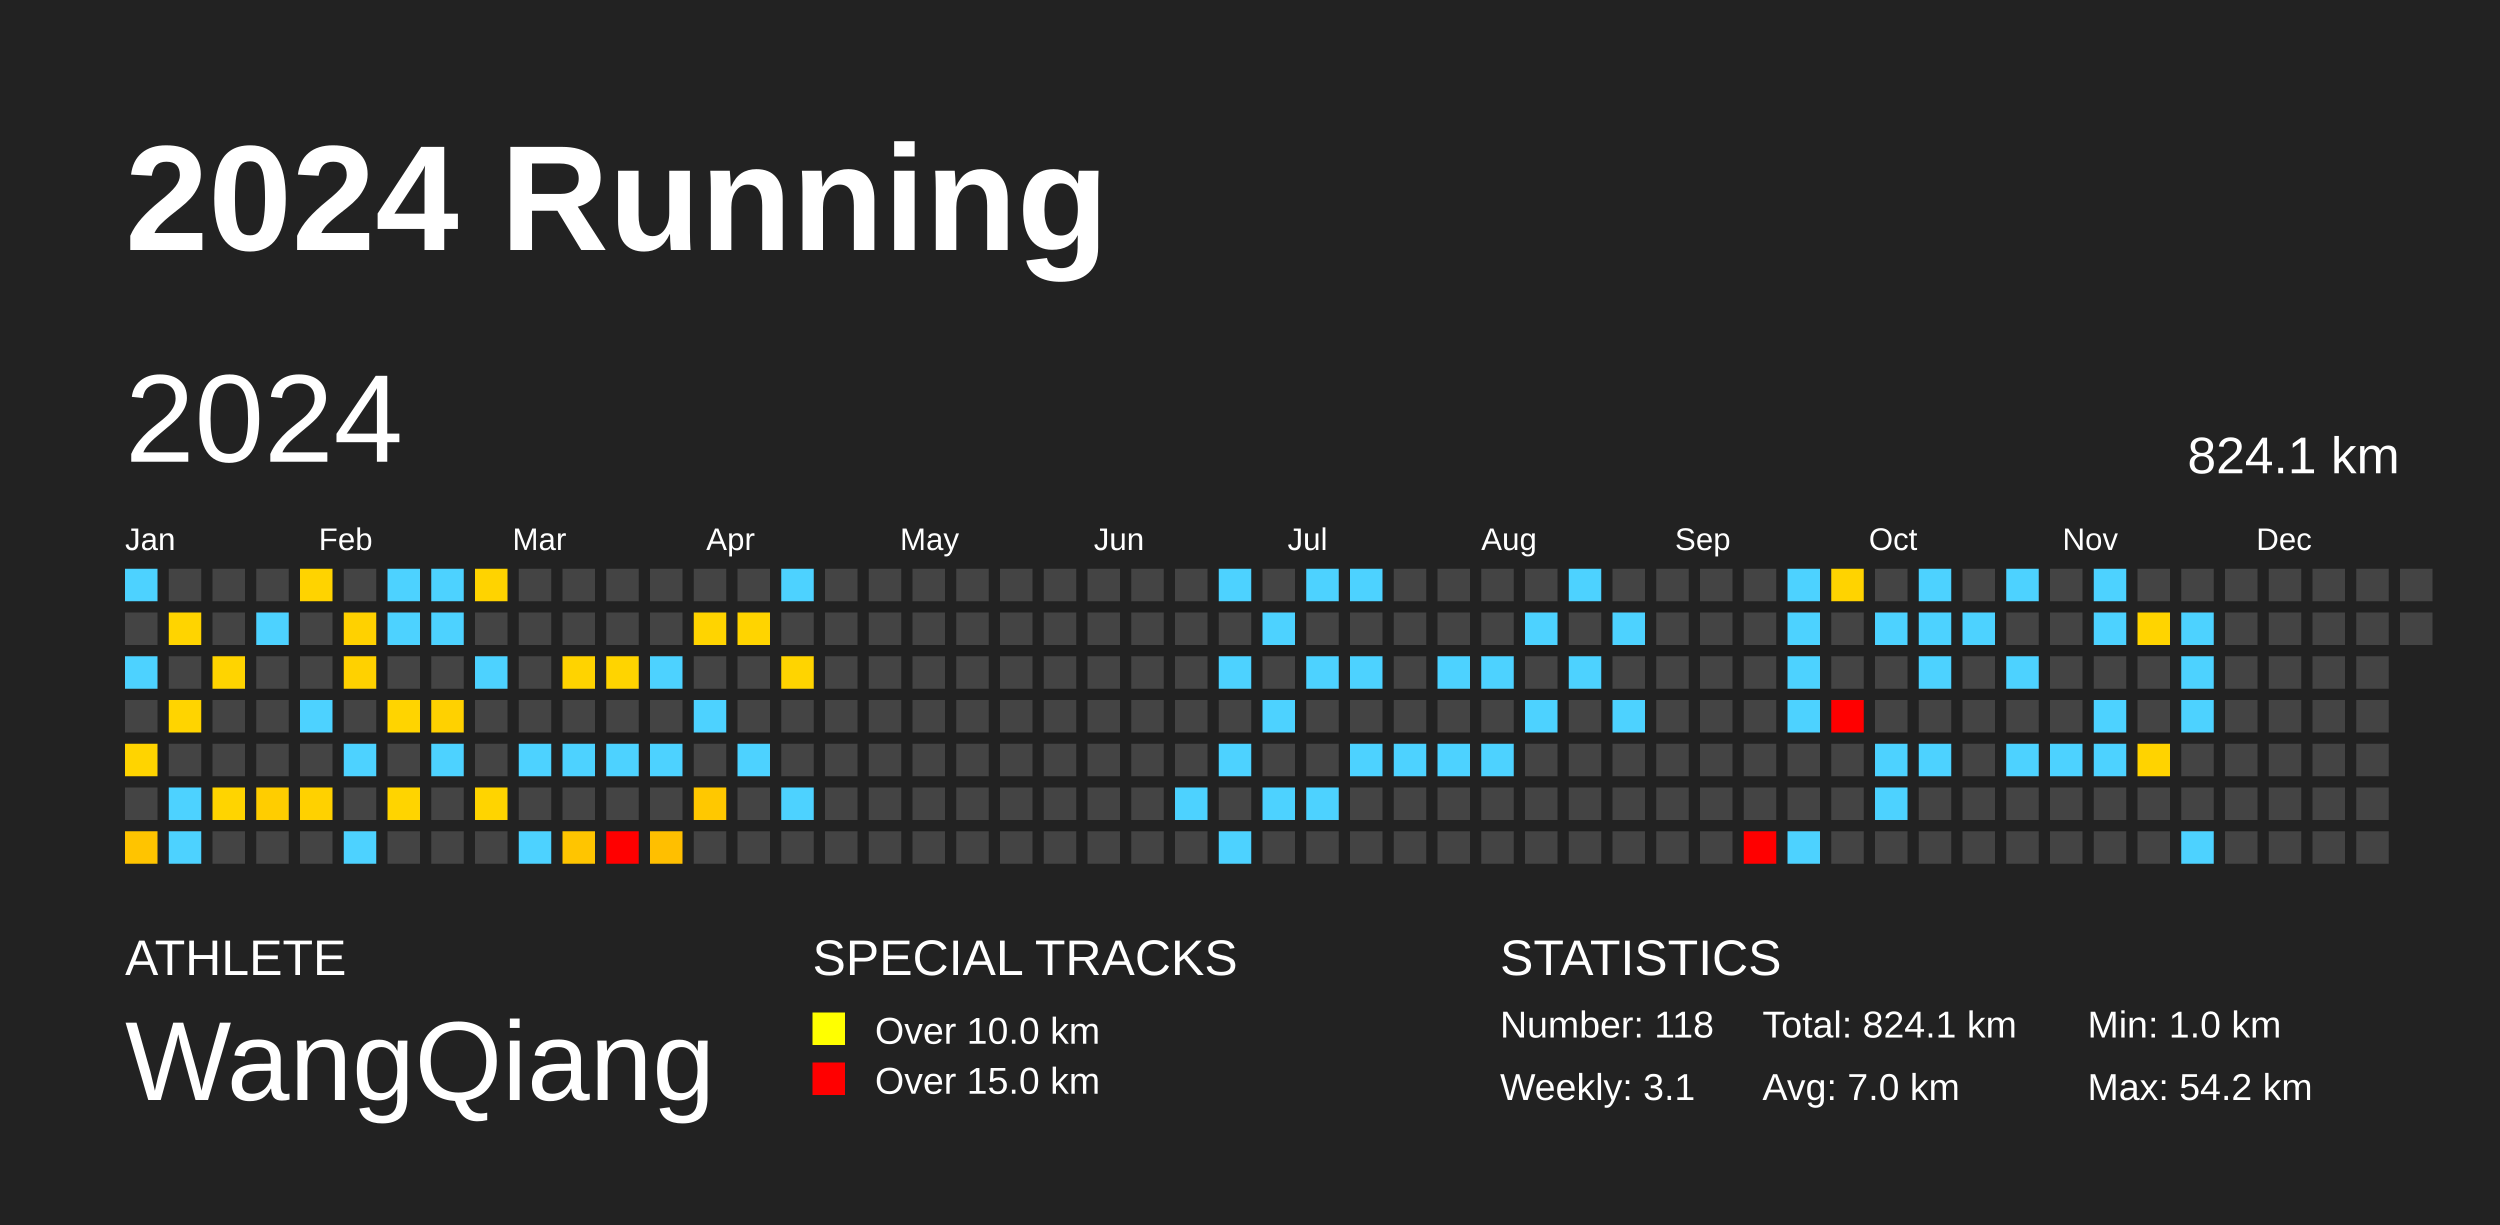
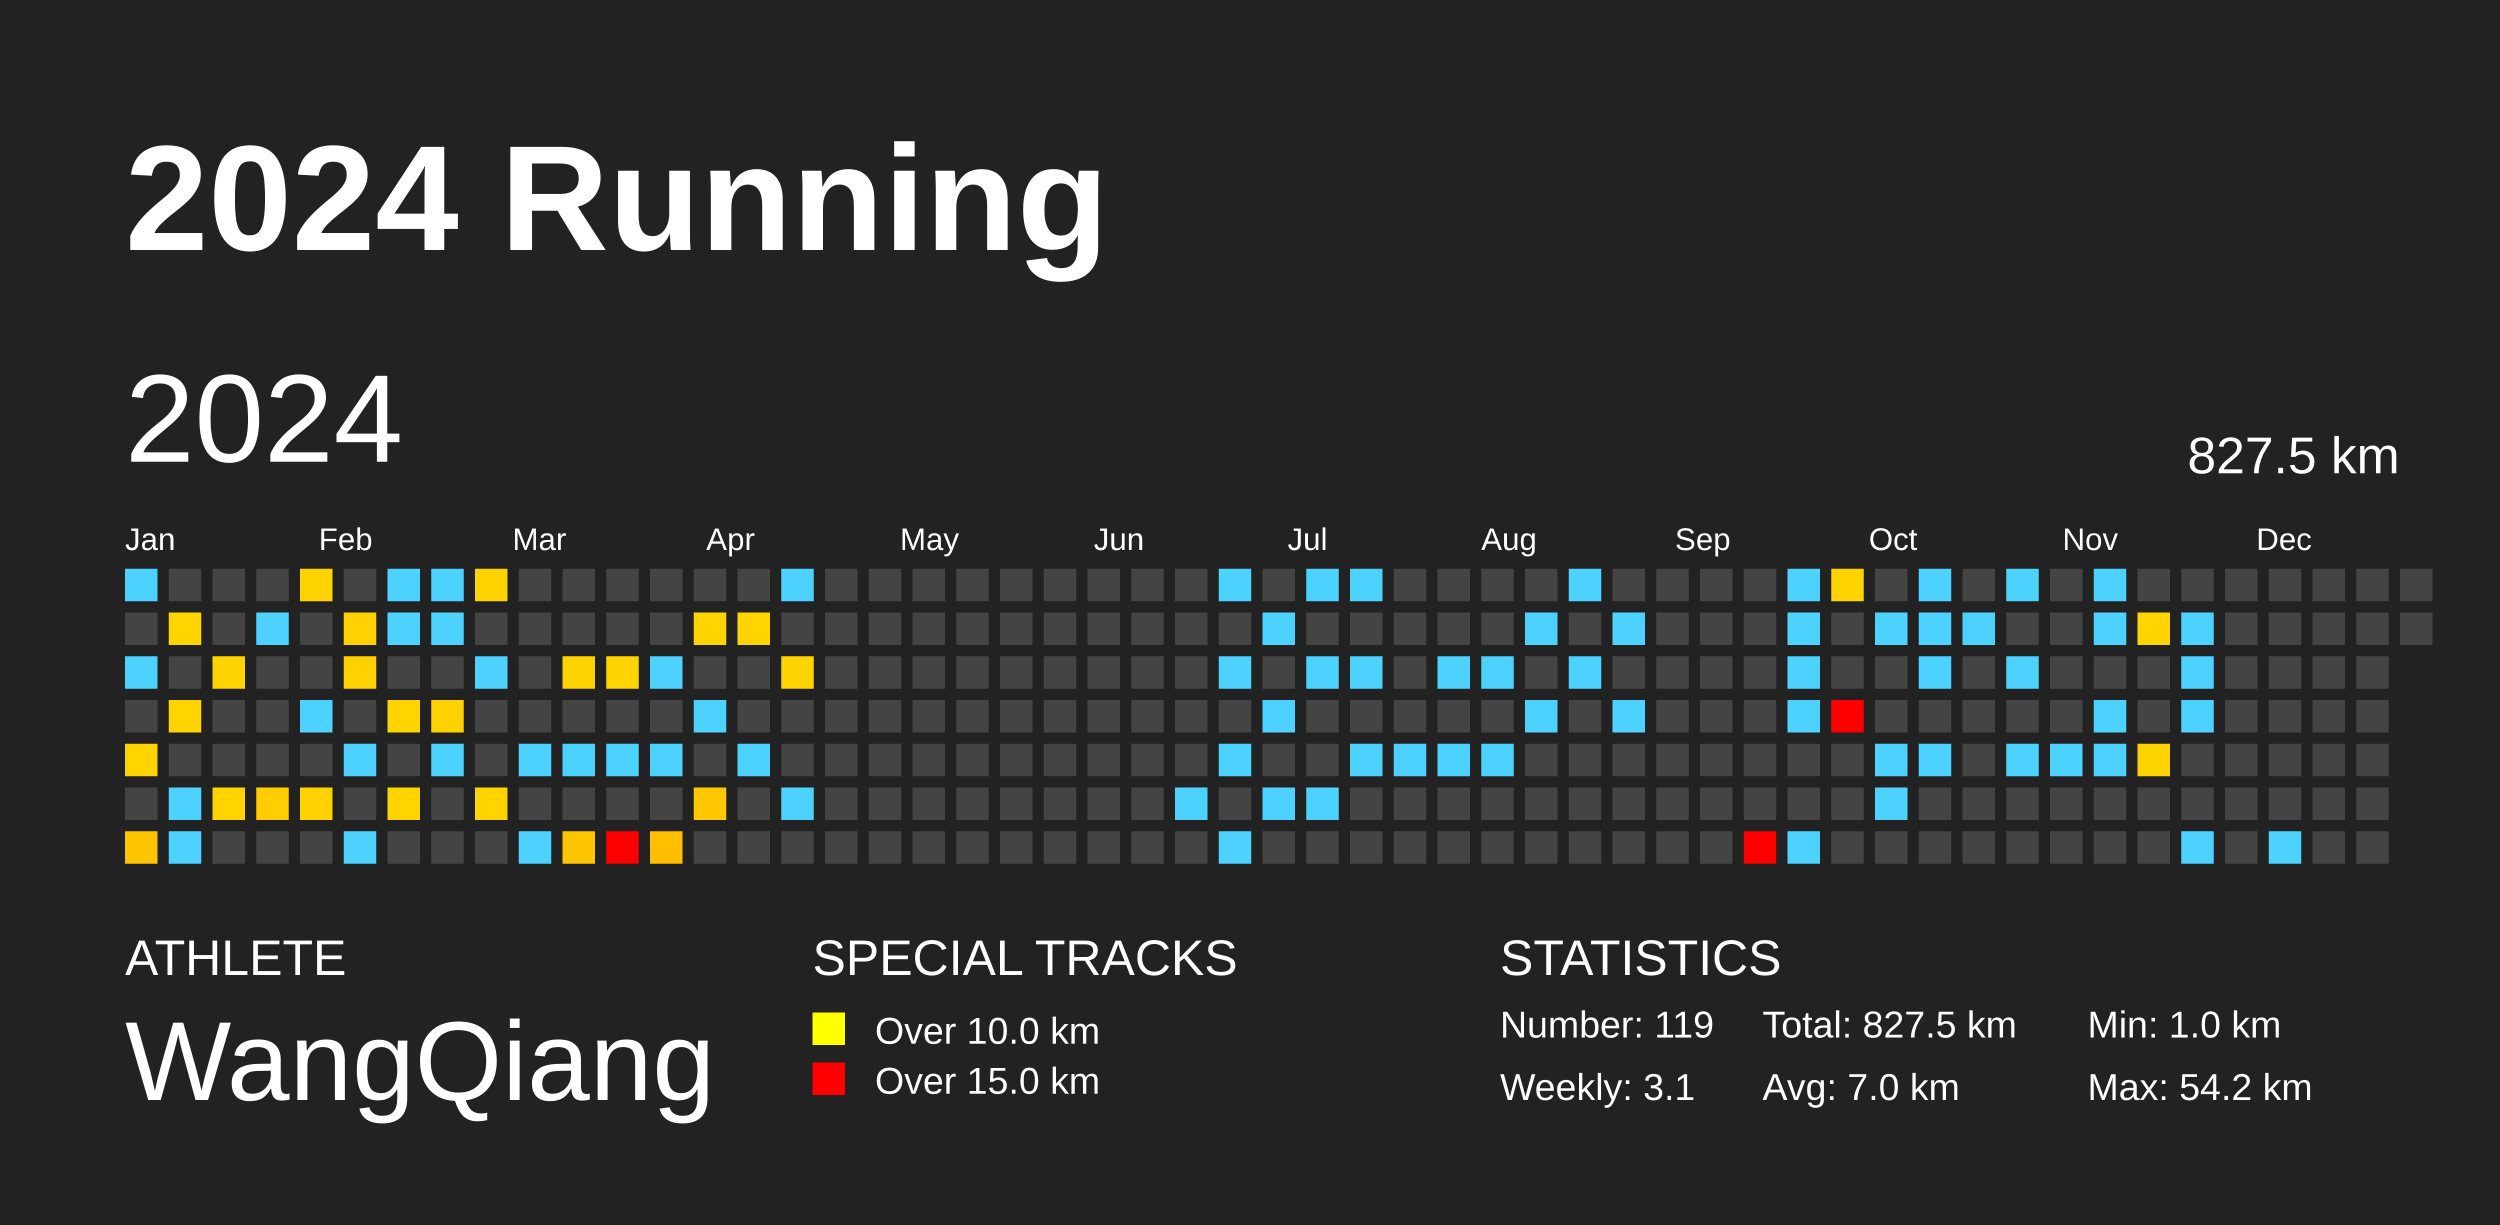
<svg xmlns="http://www.w3.org/2000/svg" baseProfile="full" height="98mm" version="1.1" viewBox="0,0,200,98" width="200mm">
  <defs />
  <rect fill="#222222" height="98" width="200" x="0" y="0" />
  <text fill="#FFFFFF" style="font-size:12px; font-family:Arial; font-weight:bold;" x="10" y="20">2024 Running</text>
  <text fill="#FFFFFF" style="font-size:4px; font-family:Arial" x="10" y="78">ATHLETE</text>
  <text fill="#FFFFFF" style="font-size:9px; font-family:Arial" x="10" y="88">WangQiang</text>
  <text fill="#FFFFFF" style="font-size:4px; font-family:Arial" x="65" y="78">SPECIAL TRACKS</text>
  <rect fill="yellow" height="2.6" width="2.6" x="65" y="81" />
  <text fill="#FFFFFF" style="font-size:3px; font-family:Arial" x="70" y="83.5">Over 10.0 km</text>
  <rect fill="red" height="2.6" width="2.6" x="65" y="85" />
  <text fill="#FFFFFF" style="font-size:3px; font-family:Arial" x="70" y="87.5">Over 15.0 km</text>
  <text fill="#FFFFFF" style="font-size:4px; font-family:Arial" x="120" y="78">STATISTICS</text>
-   <text fill="#FFFFFF" style="font-size:3px; font-family:Arial" x="120" y="83">Number: 118</text>
+   <text fill="#FFFFFF" style="font-size:3px; font-family:Arial" x="120" y="83">Number: 119</text>
  <text fill="#FFFFFF" style="font-size:3px; font-family:Arial" x="120" y="88">Weekly: 3.1</text>
-   <text fill="#FFFFFF" style="font-size:3px; font-family:Arial" x="141" y="83">Total: 824.1 km</text>
+   <text fill="#FFFFFF" style="font-size:3px; font-family:Arial" x="141" y="83">Total: 827.5 km</text>
  <text fill="#FFFFFF" style="font-size:3px; font-family:Arial" x="141" y="88">Avg: 7.0 km</text>
  <text fill="#FFFFFF" style="font-size:3px; font-family:Arial" x="167" y="83">Min: 1.0 km</text>
  <text fill="#FFFFFF" style="font-size:3px; font-family:Arial" x="167" y="88">Max: 54.2 km</text>
  <text dominant-baseline="hanging" fill="#FFFFFF" style="font-size:10.0px; font-family:Arial;" x="10" y="30">2024</text>
-   <text dominant-baseline="hanging" fill="#FFFFFF" style="font-size:4.125px; font-family:Arial;" x="175" y="35">824.1 km</text>
+   <text dominant-baseline="hanging" fill="#FFFFFF" style="font-size:4.125px; font-family:Arial;" x="175" y="35">827.5 km</text>
  <text fill="#FFFFFF" style="font-size:2.5px; font-family:Arial" x="10.0" y="44">Jan</text>
  <text fill="#FFFFFF" style="font-size:2.5px; font-family:Arial" x="25.5" y="44">Feb</text>
  <text fill="#FFFFFF" style="font-size:2.5px; font-family:Arial" x="41.0" y="44">Mar</text>
  <text fill="#FFFFFF" style="font-size:2.5px; font-family:Arial" x="56.5" y="44">Apr</text>
  <text fill="#FFFFFF" style="font-size:2.5px; font-family:Arial" x="72.0" y="44">May</text>
  <text fill="#FFFFFF" style="font-size:2.5px; font-family:Arial" x="87.5" y="44">Jun</text>
  <text fill="#FFFFFF" style="font-size:2.5px; font-family:Arial" x="103.0" y="44">Jul</text>
  <text fill="#FFFFFF" style="font-size:2.5px; font-family:Arial" x="118.5" y="44">Aug</text>
  <text fill="#FFFFFF" style="font-size:2.5px; font-family:Arial" x="134.0" y="44">Sep</text>
  <text fill="#FFFFFF" style="font-size:2.5px; font-family:Arial" x="149.5" y="44">Oct</text>
  <text fill="#FFFFFF" style="font-size:2.5px; font-family:Arial" x="165.0" y="44">Nov</text>
  <text fill="#FFFFFF" style="font-size:2.5px; font-family:Arial" x="180.5" y="44">Dec</text>
  <rect fill="#4dd2ff" height="2.6" width="2.6" x="10.0" y="45.5" />
  <rect fill="#444444" height="2.6" width="2.6" x="10.0" y="49.0" />
  <rect fill="#4dd2ff" height="2.6" width="2.6" x="10.0" y="52.5" />
  <rect fill="#444444" height="2.6" width="2.6" x="10.0" y="56.0" />
  <rect fill="#ffd400" height="2.6" width="2.6" x="10.0" y="59.5" />
  <rect fill="#444444" height="2.6" width="2.6" x="10.0" y="63.0" />
  <rect fill="#ffc400" height="2.6" width="2.6" x="10.0" y="66.5" />
  <rect fill="#444444" height="2.6" width="2.6" x="13.5" y="45.5" />
  <rect fill="#ffd400" height="2.6" width="2.6" x="13.5" y="49.0" />
  <rect fill="#444444" height="2.6" width="2.6" x="13.5" y="52.5" />
  <rect fill="#ffd400" height="2.6" width="2.6" x="13.5" y="56.0" />
  <rect fill="#444444" height="2.6" width="2.6" x="13.5" y="59.5" />
  <rect fill="#4dd2ff" height="2.6" width="2.6" x="13.5" y="63.0" />
  <rect fill="#4dd2ff" height="2.6" width="2.6" x="13.5" y="66.5" />
  <rect fill="#444444" height="2.6" width="2.6" x="17.0" y="45.5" />
  <rect fill="#444444" height="2.6" width="2.6" x="17.0" y="49.0" />
  <rect fill="#ffd400" height="2.6" width="2.6" x="17.0" y="52.5" />
  <rect fill="#444444" height="2.6" width="2.6" x="17.0" y="56.0" />
  <rect fill="#444444" height="2.6" width="2.6" x="17.0" y="59.5" />
  <rect fill="#ffd400" height="2.6" width="2.6" x="17.0" y="63.0" />
  <rect fill="#444444" height="2.6" width="2.6" x="17.0" y="66.5" />
  <rect fill="#444444" height="2.6" width="2.6" x="20.5" y="45.5" />
  <rect fill="#4dd2ff" height="2.6" width="2.6" x="20.5" y="49.0" />
  <rect fill="#444444" height="2.6" width="2.6" x="20.5" y="52.5" />
  <rect fill="#444444" height="2.6" width="2.6" x="20.5" y="56.0" />
  <rect fill="#444444" height="2.6" width="2.6" x="20.5" y="59.5" />
  <rect fill="#ffcd00" height="2.6" width="2.6" x="20.5" y="63.0" />
  <rect fill="#444444" height="2.6" width="2.6" x="20.5" y="66.5" />
  <rect fill="#ffd300" height="2.6" width="2.6" x="24.0" y="45.5" />
  <rect fill="#444444" height="2.6" width="2.6" x="24.0" y="49.0" />
  <rect fill="#444444" height="2.6" width="2.6" x="24.0" y="52.5" />
  <rect fill="#4dd2ff" height="2.6" width="2.6" x="24.0" y="56.0" />
  <rect fill="#444444" height="2.6" width="2.6" x="24.0" y="59.5" />
  <rect fill="#ffd100" height="2.6" width="2.6" x="24.0" y="63.0" />
  <rect fill="#444444" height="2.6" width="2.6" x="24.0" y="66.5" />
  <rect fill="#444444" height="2.6" width="2.6" x="27.5" y="45.5" />
  <rect fill="#ffd100" height="2.6" width="2.6" x="27.5" y="49.0" />
  <rect fill="#ffd100" height="2.6" width="2.6" x="27.5" y="52.5" />
  <rect fill="#444444" height="2.6" width="2.6" x="27.5" y="56.0" />
  <rect fill="#4dd2ff" height="2.6" width="2.6" x="27.5" y="59.5" />
  <rect fill="#444444" height="2.6" width="2.6" x="27.5" y="63.0" />
  <rect fill="#4dd2ff" height="2.6" width="2.6" x="27.5" y="66.5" />
  <rect fill="#4dd2ff" height="2.6" width="2.6" x="31.0" y="45.5" />
  <rect fill="#4dd2ff" height="2.6" width="2.6" x="31.0" y="49.0" />
  <rect fill="#444444" height="2.6" width="2.6" x="31.0" y="52.5" />
  <rect fill="#ffd400" height="2.6" width="2.6" x="31.0" y="56.0" />
  <rect fill="#444444" height="2.6" width="2.6" x="31.0" y="59.5" />
  <rect fill="#ffd400" height="2.6" width="2.6" x="31.0" y="63.0" />
  <rect fill="#444444" height="2.6" width="2.6" x="31.0" y="66.5" />
  <rect fill="#4dd2ff" height="2.6" width="2.6" x="34.5" y="45.5" />
  <rect fill="#4dd2ff" height="2.6" width="2.6" x="34.5" y="49.0" />
  <rect fill="#444444" height="2.6" width="2.6" x="34.5" y="52.5" />
  <rect fill="#ffd100" height="2.6" width="2.6" x="34.5" y="56.0" />
  <rect fill="#4dd2ff" height="2.6" width="2.6" x="34.5" y="59.5" />
  <rect fill="#444444" height="2.6" width="2.6" x="34.5" y="63.0" />
  <rect fill="#444444" height="2.6" width="2.6" x="34.5" y="66.5" />
  <rect fill="#ffd300" height="2.6" width="2.6" x="38.0" y="45.5" />
  <rect fill="#444444" height="2.6" width="2.6" x="38.0" y="49.0" />
  <rect fill="#4dd2ff" height="2.6" width="2.6" x="38.0" y="52.5" />
  <rect fill="#444444" height="2.6" width="2.6" x="38.0" y="56.0" />
  <rect fill="#444444" height="2.6" width="2.6" x="38.0" y="59.5" />
  <rect fill="#ffd400" height="2.6" width="2.6" x="38.0" y="63.0" />
  <rect fill="#444444" height="2.6" width="2.6" x="38.0" y="66.5" />
  <rect fill="#444444" height="2.6" width="2.6" x="41.5" y="45.5" />
  <rect fill="#444444" height="2.6" width="2.6" x="41.5" y="49.0" />
  <rect fill="#444444" height="2.6" width="2.6" x="41.5" y="52.5" />
  <rect fill="#444444" height="2.6" width="2.6" x="41.5" y="56.0" />
  <rect fill="#4dd2ff" height="2.6" width="2.6" x="41.5" y="59.5" />
  <rect fill="#444444" height="2.6" width="2.6" x="41.5" y="63.0" />
  <rect fill="#4dd2ff" height="2.6" width="2.6" x="41.5" y="66.5" />
  <rect fill="#444444" height="2.6" width="2.6" x="45.0" y="45.5" />
  <rect fill="#444444" height="2.6" width="2.6" x="45.0" y="49.0" />
  <rect fill="#ffd300" height="2.6" width="2.6" x="45.0" y="52.5" />
  <rect fill="#444444" height="2.6" width="2.6" x="45.0" y="56.0" />
  <rect fill="#4dd2ff" height="2.6" width="2.6" x="45.0" y="59.5" />
  <rect fill="#444444" height="2.6" width="2.6" x="45.0" y="63.0" />
  <rect fill="#ffc500" height="2.6" width="2.6" x="45.0" y="66.5" />
  <rect fill="#444444" height="2.6" width="2.6" x="48.5" y="45.5" />
  <rect fill="#444444" height="2.6" width="2.6" x="48.5" y="49.0" />
  <rect fill="#ffd400" height="2.6" width="2.6" x="48.5" y="52.5" />
  <rect fill="#444444" height="2.6" width="2.6" x="48.5" y="56.0" />
  <rect fill="#4dd2ff" height="2.6" width="2.6" x="48.5" y="59.5" />
  <rect fill="#444444" height="2.6" width="2.6" x="48.5" y="63.0" />
  <rect fill="red" height="2.6" width="2.6" x="48.5" y="66.5" />
  <rect fill="#444444" height="2.6" width="2.6" x="52.0" y="45.5" />
  <rect fill="#444444" height="2.6" width="2.6" x="52.0" y="49.0" />
  <rect fill="#4dd2ff" height="2.6" width="2.6" x="52.0" y="52.5" />
  <rect fill="#444444" height="2.6" width="2.6" x="52.0" y="56.0" />
  <rect fill="#4dd2ff" height="2.6" width="2.6" x="52.0" y="59.5" />
  <rect fill="#444444" height="2.6" width="2.6" x="52.0" y="63.0" />
  <rect fill="#ffbf00" height="2.6" width="2.6" x="52.0" y="66.5" />
  <rect fill="#444444" height="2.6" width="2.6" x="55.5" y="45.5" />
  <rect fill="#ffd400" height="2.6" width="2.6" x="55.5" y="49.0" />
  <rect fill="#444444" height="2.6" width="2.6" x="55.5" y="52.5" />
  <rect fill="#4dd2ff" height="2.6" width="2.6" x="55.5" y="56.0" />
  <rect fill="#444444" height="2.6" width="2.6" x="55.5" y="59.5" />
  <rect fill="#ffc800" height="2.6" width="2.6" x="55.5" y="63.0" />
  <rect fill="#444444" height="2.6" width="2.6" x="55.5" y="66.5" />
  <rect fill="#444444" height="2.6" width="2.6" x="59.0" y="45.5" />
  <rect fill="#ffd400" height="2.6" width="2.6" x="59.0" y="49.0" />
  <rect fill="#444444" height="2.6" width="2.6" x="59.0" y="52.5" />
  <rect fill="#444444" height="2.6" width="2.6" x="59.0" y="56.0" />
  <rect fill="#4dd2ff" height="2.6" width="2.6" x="59.0" y="59.5" />
  <rect fill="#444444" height="2.6" width="2.6" x="59.0" y="63.0" />
  <rect fill="#444444" height="2.6" width="2.6" x="59.0" y="66.5" />
  <rect fill="#4dd2ff" height="2.6" width="2.6" x="62.5" y="45.5" />
  <rect fill="#444444" height="2.6" width="2.6" x="62.5" y="49.0" />
  <rect fill="#ffd400" height="2.6" width="2.6" x="62.5" y="52.5" />
  <rect fill="#444444" height="2.6" width="2.6" x="62.5" y="56.0" />
  <rect fill="#444444" height="2.6" width="2.6" x="62.5" y="59.5" />
  <rect fill="#4dd2ff" height="2.6" width="2.6" x="62.5" y="63.0" />
  <rect fill="#444444" height="2.6" width="2.6" x="62.5" y="66.5" />
  <rect fill="#444444" height="2.6" width="2.6" x="66.0" y="45.5" />
  <rect fill="#444444" height="2.6" width="2.6" x="66.0" y="49.0" />
  <rect fill="#444444" height="2.6" width="2.6" x="66.0" y="52.5" />
  <rect fill="#444444" height="2.6" width="2.6" x="66.0" y="56.0" />
  <rect fill="#444444" height="2.6" width="2.6" x="66.0" y="59.5" />
  <rect fill="#444444" height="2.6" width="2.6" x="66.0" y="63.0" />
  <rect fill="#444444" height="2.6" width="2.6" x="66.0" y="66.5" />
  <rect fill="#444444" height="2.6" width="2.6" x="69.5" y="45.5" />
  <rect fill="#444444" height="2.6" width="2.6" x="69.5" y="49.0" />
  <rect fill="#444444" height="2.6" width="2.6" x="69.5" y="52.5" />
  <rect fill="#444444" height="2.6" width="2.6" x="69.5" y="56.0" />
  <rect fill="#444444" height="2.6" width="2.6" x="69.5" y="59.5" />
  <rect fill="#444444" height="2.6" width="2.6" x="69.5" y="63.0" />
  <rect fill="#444444" height="2.6" width="2.6" x="69.5" y="66.5" />
  <rect fill="#444444" height="2.6" width="2.6" x="73.0" y="45.5" />
  <rect fill="#444444" height="2.6" width="2.6" x="73.0" y="49.0" />
  <rect fill="#444444" height="2.6" width="2.6" x="73.0" y="52.5" />
  <rect fill="#444444" height="2.6" width="2.6" x="73.0" y="56.0" />
  <rect fill="#444444" height="2.6" width="2.6" x="73.0" y="59.5" />
  <rect fill="#444444" height="2.6" width="2.6" x="73.0" y="63.0" />
  <rect fill="#444444" height="2.6" width="2.6" x="73.0" y="66.5" />
  <rect fill="#444444" height="2.6" width="2.6" x="76.5" y="45.5" />
  <rect fill="#444444" height="2.6" width="2.6" x="76.5" y="49.0" />
  <rect fill="#444444" height="2.6" width="2.6" x="76.5" y="52.5" />
  <rect fill="#444444" height="2.6" width="2.6" x="76.5" y="56.0" />
  <rect fill="#444444" height="2.6" width="2.6" x="76.5" y="59.5" />
  <rect fill="#444444" height="2.6" width="2.6" x="76.5" y="63.0" />
  <rect fill="#444444" height="2.6" width="2.6" x="76.5" y="66.5" />
  <rect fill="#444444" height="2.6" width="2.6" x="80.0" y="45.5" />
  <rect fill="#444444" height="2.6" width="2.6" x="80.0" y="49.0" />
  <rect fill="#444444" height="2.6" width="2.6" x="80.0" y="52.5" />
  <rect fill="#444444" height="2.6" width="2.6" x="80.0" y="56.0" />
  <rect fill="#444444" height="2.6" width="2.6" x="80.0" y="59.5" />
  <rect fill="#444444" height="2.6" width="2.6" x="80.0" y="63.0" />
  <rect fill="#444444" height="2.6" width="2.6" x="80.0" y="66.5" />
  <rect fill="#444444" height="2.6" width="2.6" x="83.5" y="45.5" />
  <rect fill="#444444" height="2.6" width="2.6" x="83.5" y="49.0" />
  <rect fill="#444444" height="2.6" width="2.6" x="83.5" y="52.5" />
  <rect fill="#444444" height="2.6" width="2.6" x="83.5" y="56.0" />
  <rect fill="#444444" height="2.6" width="2.6" x="83.5" y="59.5" />
  <rect fill="#444444" height="2.6" width="2.6" x="83.5" y="63.0" />
  <rect fill="#444444" height="2.6" width="2.6" x="83.5" y="66.5" />
  <rect fill="#444444" height="2.6" width="2.6" x="87.0" y="45.5" />
  <rect fill="#444444" height="2.6" width="2.6" x="87.0" y="49.0" />
  <rect fill="#444444" height="2.6" width="2.6" x="87.0" y="52.5" />
  <rect fill="#444444" height="2.6" width="2.6" x="87.0" y="56.0" />
  <rect fill="#444444" height="2.6" width="2.6" x="87.0" y="59.5" />
  <rect fill="#444444" height="2.6" width="2.6" x="87.0" y="63.0" />
  <rect fill="#444444" height="2.6" width="2.6" x="87.0" y="66.5" />
  <rect fill="#444444" height="2.6" width="2.6" x="90.5" y="45.5" />
  <rect fill="#444444" height="2.6" width="2.6" x="90.5" y="49.0" />
  <rect fill="#444444" height="2.6" width="2.6" x="90.5" y="52.5" />
  <rect fill="#444444" height="2.6" width="2.6" x="90.5" y="56.0" />
  <rect fill="#444444" height="2.6" width="2.6" x="90.5" y="59.5" />
  <rect fill="#444444" height="2.6" width="2.6" x="90.5" y="63.0" />
  <rect fill="#444444" height="2.6" width="2.6" x="90.5" y="66.5" />
  <rect fill="#444444" height="2.6" width="2.6" x="94.0" y="45.5" />
  <rect fill="#444444" height="2.6" width="2.6" x="94.0" y="49.0" />
  <rect fill="#444444" height="2.6" width="2.6" x="94.0" y="52.5" />
  <rect fill="#444444" height="2.6" width="2.6" x="94.0" y="56.0" />
  <rect fill="#444444" height="2.6" width="2.6" x="94.0" y="59.5" />
  <rect fill="#4dd2ff" height="2.6" width="2.6" x="94.0" y="63.0" />
  <rect fill="#444444" height="2.6" width="2.6" x="94.0" y="66.5" />
  <rect fill="#4dd2ff" height="2.6" width="2.6" x="97.5" y="45.5" />
  <rect fill="#444444" height="2.6" width="2.6" x="97.5" y="49.0" />
  <rect fill="#4dd2ff" height="2.6" width="2.6" x="97.5" y="52.5" />
  <rect fill="#444444" height="2.6" width="2.6" x="97.5" y="56.0" />
  <rect fill="#4dd2ff" height="2.6" width="2.6" x="97.5" y="59.5" />
  <rect fill="#444444" height="2.6" width="2.6" x="97.5" y="63.0" />
  <rect fill="#4dd2ff" height="2.6" width="2.6" x="97.5" y="66.5" />
  <rect fill="#444444" height="2.6" width="2.6" x="101.0" y="45.5" />
  <rect fill="#4dd2ff" height="2.6" width="2.6" x="101.0" y="49.0" />
  <rect fill="#444444" height="2.6" width="2.6" x="101.0" y="52.5" />
  <rect fill="#4dd2ff" height="2.6" width="2.6" x="101.0" y="56.0" />
  <rect fill="#444444" height="2.6" width="2.6" x="101.0" y="59.5" />
  <rect fill="#4dd2ff" height="2.6" width="2.6" x="101.0" y="63.0" />
  <rect fill="#444444" height="2.6" width="2.6" x="101.0" y="66.5" />
  <rect fill="#4dd2ff" height="2.6" width="2.6" x="104.5" y="45.5" />
  <rect fill="#444444" height="2.6" width="2.6" x="104.5" y="49.0" />
  <rect fill="#4dd2ff" height="2.6" width="2.6" x="104.5" y="52.5" />
  <rect fill="#444444" height="2.6" width="2.6" x="104.5" y="56.0" />
  <rect fill="#444444" height="2.6" width="2.6" x="104.5" y="59.5" />
  <rect fill="#4dd2ff" height="2.6" width="2.6" x="104.5" y="63.0" />
  <rect fill="#444444" height="2.6" width="2.6" x="104.5" y="66.5" />
  <rect fill="#4dd2ff" height="2.6" width="2.6" x="108.0" y="45.5" />
  <rect fill="#444444" height="2.6" width="2.6" x="108.0" y="49.0" />
  <rect fill="#4dd2ff" height="2.6" width="2.6" x="108.0" y="52.5" />
  <rect fill="#444444" height="2.6" width="2.6" x="108.0" y="56.0" />
  <rect fill="#4dd2ff" height="2.6" width="2.6" x="108.0" y="59.5" />
  <rect fill="#444444" height="2.6" width="2.6" x="108.0" y="63.0" />
  <rect fill="#444444" height="2.6" width="2.6" x="108.0" y="66.5" />
  <rect fill="#444444" height="2.6" width="2.6" x="111.5" y="45.5" />
  <rect fill="#444444" height="2.6" width="2.6" x="111.5" y="49.0" />
  <rect fill="#444444" height="2.6" width="2.6" x="111.5" y="52.5" />
  <rect fill="#444444" height="2.6" width="2.6" x="111.5" y="56.0" />
  <rect fill="#4dd2ff" height="2.6" width="2.6" x="111.5" y="59.5" />
  <rect fill="#444444" height="2.6" width="2.6" x="111.5" y="63.0" />
  <rect fill="#444444" height="2.6" width="2.6" x="111.5" y="66.5" />
  <rect fill="#444444" height="2.6" width="2.6" x="115.0" y="45.5" />
  <rect fill="#444444" height="2.6" width="2.6" x="115.0" y="49.0" />
  <rect fill="#4dd2ff" height="2.6" width="2.6" x="115.0" y="52.5" />
  <rect fill="#444444" height="2.6" width="2.6" x="115.0" y="56.0" />
  <rect fill="#4dd2ff" height="2.6" width="2.6" x="115.0" y="59.5" />
  <rect fill="#444444" height="2.6" width="2.6" x="115.0" y="63.0" />
  <rect fill="#444444" height="2.6" width="2.6" x="115.0" y="66.5" />
  <rect fill="#444444" height="2.6" width="2.6" x="118.5" y="45.5" />
  <rect fill="#444444" height="2.6" width="2.6" x="118.5" y="49.0" />
  <rect fill="#4dd2ff" height="2.6" width="2.6" x="118.5" y="52.5" />
  <rect fill="#444444" height="2.6" width="2.6" x="118.5" y="56.0" />
  <rect fill="#4dd2ff" height="2.6" width="2.6" x="118.5" y="59.5" />
  <rect fill="#444444" height="2.6" width="2.6" x="118.5" y="63.0" />
  <rect fill="#444444" height="2.6" width="2.6" x="118.5" y="66.5" />
  <rect fill="#444444" height="2.6" width="2.6" x="122.0" y="45.5" />
  <rect fill="#4dd2ff" height="2.6" width="2.6" x="122.0" y="49.0" />
  <rect fill="#444444" height="2.6" width="2.6" x="122.0" y="52.5" />
  <rect fill="#4dd2ff" height="2.6" width="2.6" x="122.0" y="56.0" />
  <rect fill="#444444" height="2.6" width="2.6" x="122.0" y="59.5" />
  <rect fill="#444444" height="2.6" width="2.6" x="122.0" y="63.0" />
  <rect fill="#444444" height="2.6" width="2.6" x="122.0" y="66.5" />
  <rect fill="#4dd2ff" height="2.6" width="2.6" x="125.5" y="45.5" />
  <rect fill="#444444" height="2.6" width="2.6" x="125.5" y="49.0" />
  <rect fill="#4dd2ff" height="2.6" width="2.6" x="125.5" y="52.5" />
  <rect fill="#444444" height="2.6" width="2.6" x="125.5" y="56.0" />
  <rect fill="#444444" height="2.6" width="2.6" x="125.5" y="59.5" />
  <rect fill="#444444" height="2.6" width="2.6" x="125.5" y="63.0" />
  <rect fill="#444444" height="2.6" width="2.6" x="125.5" y="66.5" />
  <rect fill="#444444" height="2.6" width="2.6" x="129.0" y="45.5" />
  <rect fill="#4dd2ff" height="2.6" width="2.6" x="129.0" y="49.0" />
  <rect fill="#444444" height="2.6" width="2.6" x="129.0" y="52.5" />
  <rect fill="#4dd2ff" height="2.6" width="2.6" x="129.0" y="56.0" />
  <rect fill="#444444" height="2.6" width="2.6" x="129.0" y="59.5" />
  <rect fill="#444444" height="2.6" width="2.6" x="129.0" y="63.0" />
  <rect fill="#444444" height="2.6" width="2.6" x="129.0" y="66.5" />
  <rect fill="#444444" height="2.6" width="2.6" x="132.5" y="45.5" />
  <rect fill="#444444" height="2.6" width="2.6" x="132.5" y="49.0" />
  <rect fill="#444444" height="2.6" width="2.6" x="132.5" y="52.5" />
  <rect fill="#444444" height="2.6" width="2.6" x="132.5" y="56.0" />
  <rect fill="#444444" height="2.6" width="2.6" x="132.5" y="59.5" />
  <rect fill="#444444" height="2.6" width="2.6" x="132.5" y="63.0" />
  <rect fill="#444444" height="2.6" width="2.6" x="132.5" y="66.5" />
  <rect fill="#444444" height="2.6" width="2.6" x="136.0" y="45.5" />
  <rect fill="#444444" height="2.6" width="2.6" x="136.0" y="49.0" />
  <rect fill="#444444" height="2.6" width="2.6" x="136.0" y="52.5" />
  <rect fill="#444444" height="2.6" width="2.6" x="136.0" y="56.0" />
  <rect fill="#444444" height="2.6" width="2.6" x="136.0" y="59.5" />
  <rect fill="#444444" height="2.6" width="2.6" x="136.0" y="63.0" />
  <rect fill="#444444" height="2.6" width="2.6" x="136.0" y="66.5" />
  <rect fill="#444444" height="2.6" width="2.6" x="139.5" y="45.5" />
  <rect fill="#444444" height="2.6" width="2.6" x="139.5" y="49.0" />
  <rect fill="#444444" height="2.6" width="2.6" x="139.5" y="52.5" />
  <rect fill="#444444" height="2.6" width="2.6" x="139.5" y="56.0" />
  <rect fill="#444444" height="2.6" width="2.6" x="139.5" y="59.5" />
  <rect fill="#444444" height="2.6" width="2.6" x="139.5" y="63.0" />
  <rect fill="red" height="2.6" width="2.6" x="139.5" y="66.5" />
  <rect fill="#4dd2ff" height="2.6" width="2.6" x="143.0" y="45.5" />
  <rect fill="#4dd2ff" height="2.6" width="2.6" x="143.0" y="49.0" />
  <rect fill="#4dd2ff" height="2.6" width="2.6" x="143.0" y="52.5" />
  <rect fill="#4dd2ff" height="2.6" width="2.6" x="143.0" y="56.0" />
  <rect fill="#444444" height="2.6" width="2.6" x="143.0" y="59.5" />
  <rect fill="#444444" height="2.6" width="2.6" x="143.0" y="63.0" />
  <rect fill="#4dd2ff" height="2.6" width="2.6" x="143.0" y="66.5" />
  <rect fill="#ffd300" height="2.6" width="2.6" x="146.5" y="45.5" />
  <rect fill="#444444" height="2.6" width="2.6" x="146.5" y="49.0" />
  <rect fill="#444444" height="2.6" width="2.6" x="146.5" y="52.5" />
  <rect fill="red" height="2.6" width="2.6" x="146.5" y="56.0" />
  <rect fill="#444444" height="2.6" width="2.6" x="146.5" y="59.5" />
  <rect fill="#444444" height="2.6" width="2.6" x="146.5" y="63.0" />
  <rect fill="#444444" height="2.6" width="2.6" x="146.5" y="66.5" />
  <rect fill="#444444" height="2.6" width="2.6" x="150.0" y="45.5" />
  <rect fill="#4dd2ff" height="2.6" width="2.6" x="150.0" y="49.0" />
  <rect fill="#444444" height="2.6" width="2.6" x="150.0" y="52.5" />
  <rect fill="#444444" height="2.6" width="2.6" x="150.0" y="56.0" />
  <rect fill="#4dd2ff" height="2.6" width="2.6" x="150.0" y="59.5" />
  <rect fill="#4dd2ff" height="2.6" width="2.6" x="150.0" y="63.0" />
  <rect fill="#444444" height="2.6" width="2.6" x="150.0" y="66.5" />
  <rect fill="#4dd2ff" height="2.6" width="2.6" x="153.5" y="45.5" />
  <rect fill="#4dd2ff" height="2.6" width="2.6" x="153.5" y="49.0" />
  <rect fill="#4dd2ff" height="2.6" width="2.6" x="153.5" y="52.5" />
  <rect fill="#444444" height="2.6" width="2.6" x="153.5" y="56.0" />
  <rect fill="#4dd2ff" height="2.6" width="2.6" x="153.5" y="59.5" />
  <rect fill="#444444" height="2.6" width="2.6" x="153.5" y="63.0" />
  <rect fill="#444444" height="2.6" width="2.6" x="153.5" y="66.5" />
  <rect fill="#444444" height="2.6" width="2.6" x="157.0" y="45.5" />
  <rect fill="#4dd2ff" height="2.6" width="2.6" x="157.0" y="49.0" />
  <rect fill="#444444" height="2.6" width="2.6" x="157.0" y="52.5" />
  <rect fill="#444444" height="2.6" width="2.6" x="157.0" y="56.0" />
  <rect fill="#444444" height="2.6" width="2.6" x="157.0" y="59.5" />
  <rect fill="#444444" height="2.6" width="2.6" x="157.0" y="63.0" />
  <rect fill="#444444" height="2.6" width="2.6" x="157.0" y="66.5" />
  <rect fill="#4dd2ff" height="2.6" width="2.6" x="160.5" y="45.5" />
  <rect fill="#444444" height="2.6" width="2.6" x="160.5" y="49.0" />
  <rect fill="#4dd2ff" height="2.6" width="2.6" x="160.5" y="52.5" />
  <rect fill="#444444" height="2.6" width="2.6" x="160.5" y="56.0" />
  <rect fill="#4dd2ff" height="2.6" width="2.6" x="160.5" y="59.5" />
  <rect fill="#444444" height="2.6" width="2.6" x="160.5" y="63.0" />
  <rect fill="#444444" height="2.6" width="2.6" x="160.5" y="66.5" />
  <rect fill="#444444" height="2.6" width="2.6" x="164.0" y="45.5" />
  <rect fill="#444444" height="2.6" width="2.6" x="164.0" y="49.0" />
  <rect fill="#444444" height="2.6" width="2.6" x="164.0" y="52.5" />
  <rect fill="#444444" height="2.6" width="2.6" x="164.0" y="56.0" />
  <rect fill="#4dd2ff" height="2.6" width="2.6" x="164.0" y="59.5" />
  <rect fill="#444444" height="2.6" width="2.6" x="164.0" y="63.0" />
  <rect fill="#444444" height="2.6" width="2.6" x="164.0" y="66.5" />
  <rect fill="#4dd2ff" height="2.6" width="2.6" x="167.5" y="45.5" />
  <rect fill="#4dd2ff" height="2.6" width="2.6" x="167.5" y="49.0" />
  <rect fill="#444444" height="2.6" width="2.6" x="167.5" y="52.5" />
  <rect fill="#4dd2ff" height="2.6" width="2.6" x="167.5" y="56.0" />
  <rect fill="#4dd2ff" height="2.6" width="2.6" x="167.5" y="59.5" />
  <rect fill="#444444" height="2.6" width="2.6" x="167.5" y="63.0" />
  <rect fill="#444444" height="2.6" width="2.6" x="167.5" y="66.5" />
  <rect fill="#444444" height="2.6" width="2.6" x="171.0" y="45.5" />
  <rect fill="#ffd400" height="2.6" width="2.6" x="171.0" y="49.0" />
  <rect fill="#444444" height="2.6" width="2.6" x="171.0" y="52.5" />
  <rect fill="#444444" height="2.6" width="2.6" x="171.0" y="56.0" />
  <rect fill="#ffd300" height="2.6" width="2.6" x="171.0" y="59.5" />
  <rect fill="#444444" height="2.6" width="2.6" x="171.0" y="63.0" />
  <rect fill="#444444" height="2.6" width="2.6" x="171.0" y="66.5" />
  <rect fill="#444444" height="2.6" width="2.6" x="174.5" y="45.5" />
  <rect fill="#4dd2ff" height="2.6" width="2.6" x="174.5" y="49.0" />
  <rect fill="#4dd2ff" height="2.6" width="2.6" x="174.5" y="52.5" />
  <rect fill="#4dd2ff" height="2.6" width="2.6" x="174.5" y="56.0" />
  <rect fill="#444444" height="2.6" width="2.6" x="174.5" y="59.5" />
  <rect fill="#444444" height="2.6" width="2.6" x="174.5" y="63.0" />
  <rect fill="#4dd2ff" height="2.6" width="2.6" x="174.5" y="66.5" />
  <rect fill="#444444" height="2.6" width="2.6" x="178.0" y="45.5" />
  <rect fill="#444444" height="2.6" width="2.6" x="178.0" y="49.0" />
  <rect fill="#444444" height="2.6" width="2.6" x="178.0" y="52.5" />
  <rect fill="#444444" height="2.6" width="2.6" x="178.0" y="56.0" />
  <rect fill="#444444" height="2.6" width="2.6" x="178.0" y="59.5" />
  <rect fill="#444444" height="2.6" width="2.6" x="178.0" y="63.0" />
  <rect fill="#444444" height="2.6" width="2.6" x="178.0" y="66.5" />
  <rect fill="#444444" height="2.6" width="2.6" x="181.5" y="45.5" />
  <rect fill="#444444" height="2.6" width="2.6" x="181.5" y="49.0" />
  <rect fill="#444444" height="2.6" width="2.6" x="181.5" y="52.5" />
  <rect fill="#444444" height="2.6" width="2.6" x="181.5" y="56.0" />
  <rect fill="#444444" height="2.6" width="2.6" x="181.5" y="59.5" />
  <rect fill="#444444" height="2.6" width="2.6" x="181.5" y="63.0" />
-   <rect fill="#444444" height="2.6" width="2.6" x="181.5" y="66.5" />
+   <rect fill="#4dd2ff" height="2.6" width="2.6" x="181.5" y="66.5" />
  <rect fill="#444444" height="2.6" width="2.6" x="185.0" y="45.5" />
  <rect fill="#444444" height="2.6" width="2.6" x="185.0" y="49.0" />
  <rect fill="#444444" height="2.6" width="2.6" x="185.0" y="52.5" />
  <rect fill="#444444" height="2.6" width="2.6" x="185.0" y="56.0" />
  <rect fill="#444444" height="2.6" width="2.6" x="185.0" y="59.5" />
  <rect fill="#444444" height="2.6" width="2.6" x="185.0" y="63.0" />
  <rect fill="#444444" height="2.6" width="2.6" x="185.0" y="66.5" />
  <rect fill="#444444" height="2.6" width="2.6" x="188.5" y="45.5" />
  <rect fill="#444444" height="2.6" width="2.6" x="188.5" y="49.0" />
  <rect fill="#444444" height="2.6" width="2.6" x="188.5" y="52.5" />
  <rect fill="#444444" height="2.6" width="2.6" x="188.5" y="56.0" />
  <rect fill="#444444" height="2.6" width="2.6" x="188.5" y="59.5" />
  <rect fill="#444444" height="2.6" width="2.6" x="188.5" y="63.0" />
  <rect fill="#444444" height="2.6" width="2.6" x="188.5" y="66.5" />
  <rect fill="#444444" height="2.6" width="2.6" x="192.0" y="45.5" />
  <rect fill="#444444" height="2.6" width="2.6" x="192.0" y="49.0" />
</svg>
